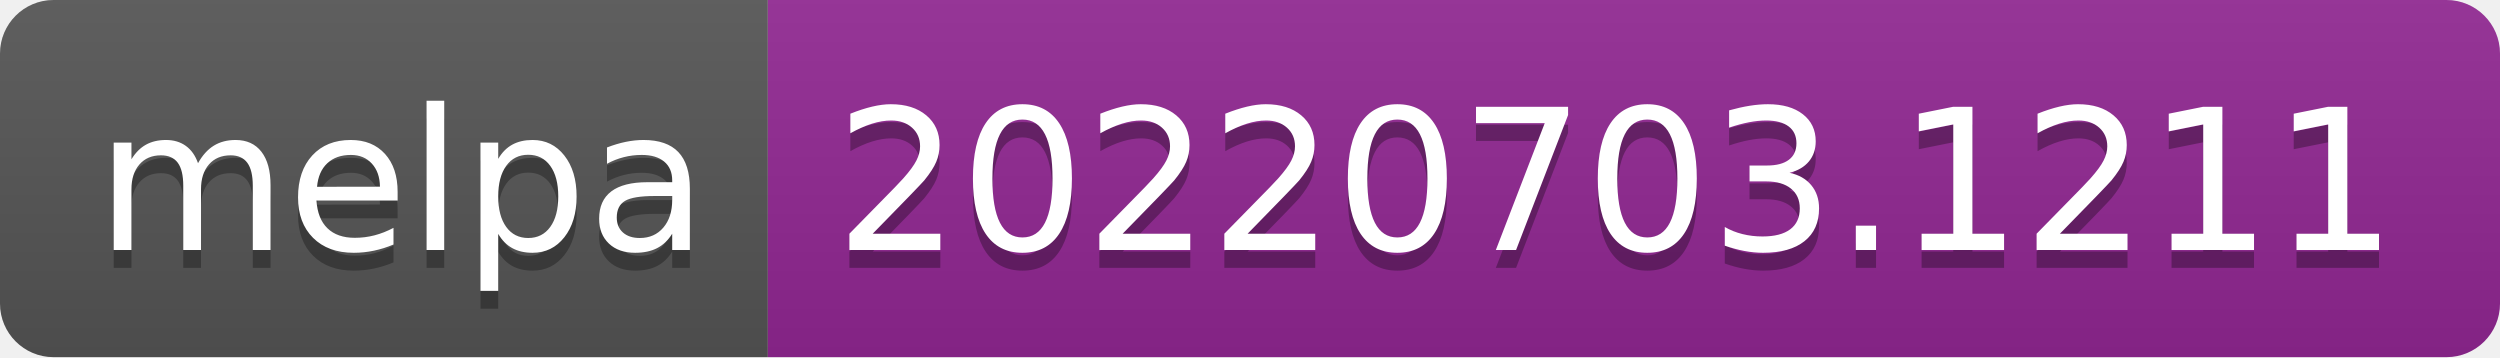
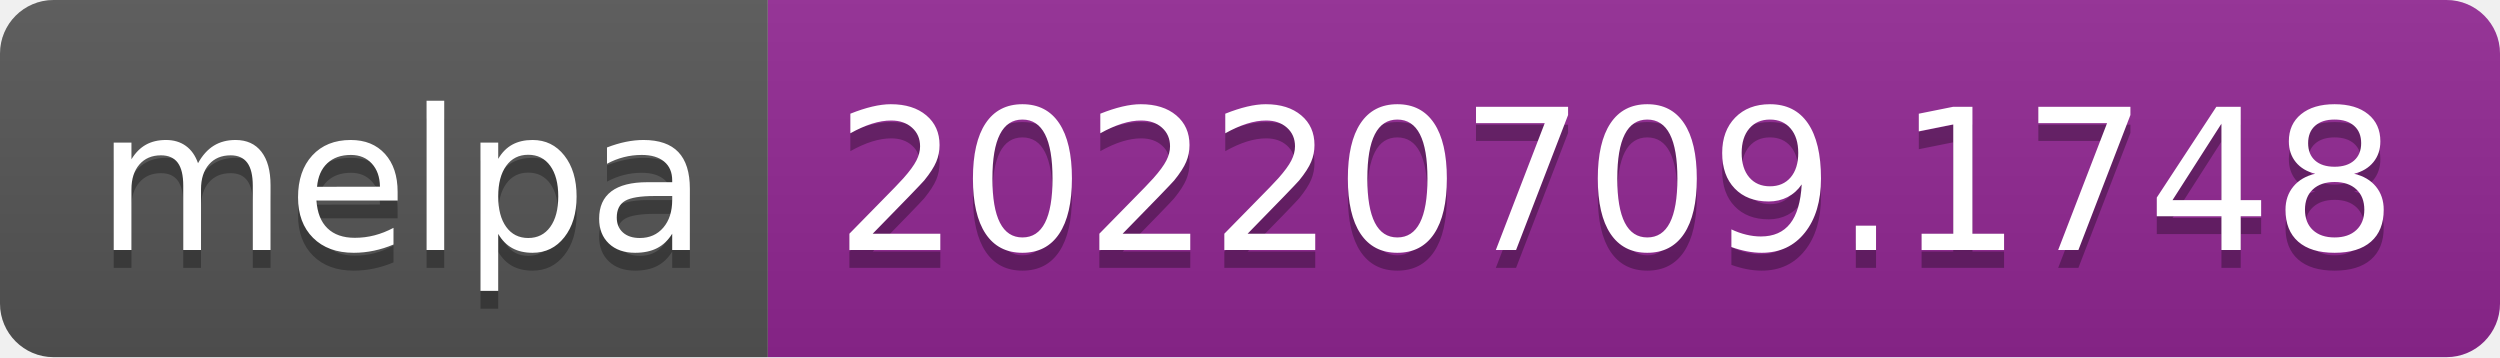
- <svg xmlns="http://www.w3.org/2000/svg" width="140" height="20" role="img" aria-label="melpa: 20220703.1211">
+ <svg xmlns="http://www.w3.org/2000/svg" width="140" height="20" role="img" aria-label="melpa: 20220709.1748">
  <linearGradient id="s" x2="0" y2="100%">
    <stop offset="0" stop-color="#bbb" stop-opacity=".1" />
    <stop offset="1" stop-opacity=".1" />
  </linearGradient>
  <clipPath id="r">
    <rect width="140" height="20" rx="3" fill="#fff" />
  </clipPath>
  <g clip-path="url(#r)">
    <rect width="43" height="20" fill="#555" />
    <rect x="43" width="97" height="20" fill="#922793" />
    <rect width="140" height="20" fill="url(#s)" />
  </g>
  <g fill="#fff" text-anchor="middle" font-family="Verdana,Geneva,DejaVu Sans,sans-serif" text-rendering="geometricPrecision" font-size="110">
    <text aria-hidden="true" x="225" y="150" fill="#010101" fill-opacity=".3" transform="scale(.1)" textLength="330">melpa</text>
    <text x="225" y="140" transform="scale(.1)" fill="#fff" textLength="330">melpa</text>
-     <text aria-hidden="true" x="905" y="150" fill="#010101" fill-opacity=".3" transform="scale(.1)" textLength="870">20220703.1211</text>
-     <text x="905" y="140" transform="scale(.1)" fill="#fff" textLength="870">20220703.1211</text>
+     <text aria-hidden="true" x="905" y="150" fill="#010101" fill-opacity=".3" transform="scale(.1)" textLength="870">20220709.1748</text>
+     <text x="905" y="140" transform="scale(.1)" fill="#fff" textLength="870">20220709.1748</text>
  </g>
</svg>
